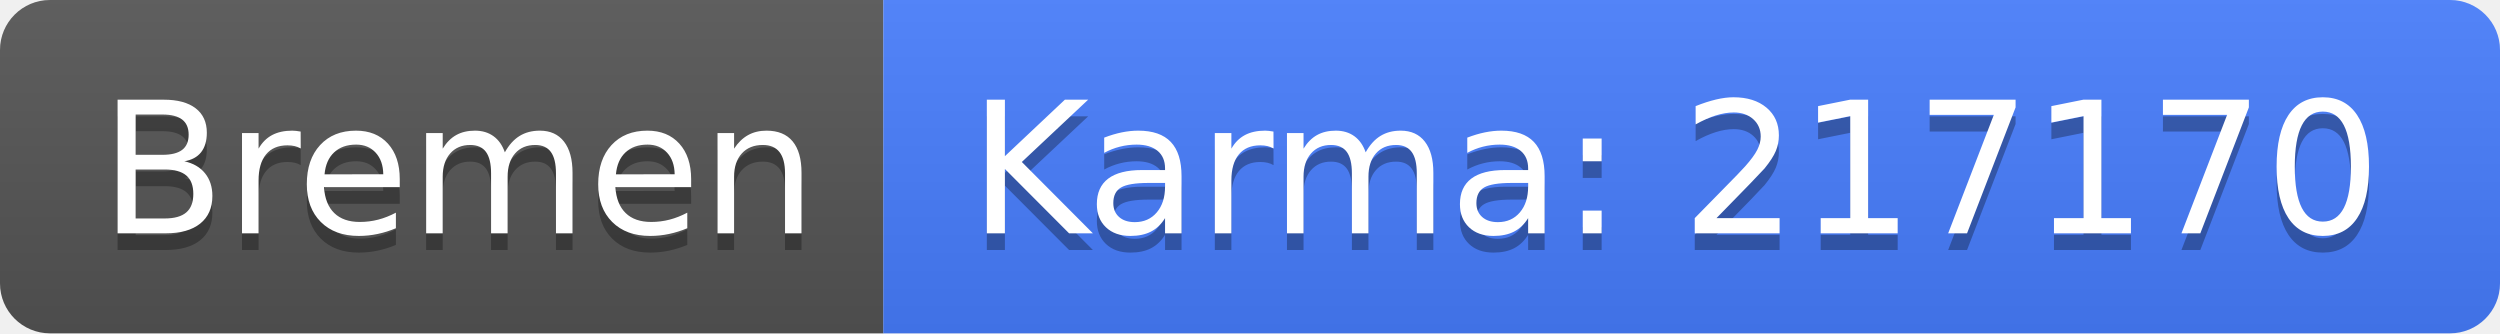
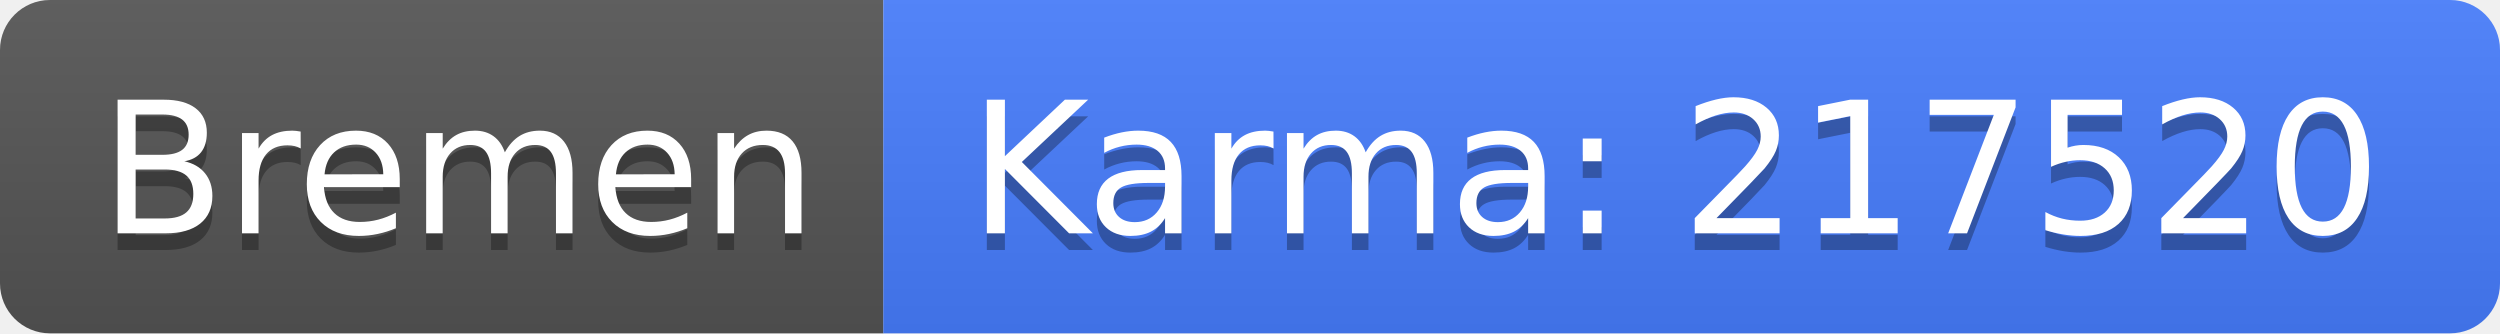
<svg xmlns="http://www.w3.org/2000/svg" width="150" height="20">
  <linearGradient id="b" x2="0" y2="100%">
    <stop offset="0" stop-color="#bbb" stop-opacity=".1" />
    <stop offset="1" stop-opacity=".1" />
  </linearGradient>
  <clipPath id="a">
    <rect width="150" height="20" rx="3" fill="#fff" />
  </clipPath>
  <g clip-path="url(#a)">
    <path fill="#555" d="M0 0h53v20H0z" />
    <path fill="#477eff" d="M53 0h97v20H53z" />
    <path fill="url(#b)" d="M0 0h150v20H0z" />
  </g>
  <g fill="#fff" text-anchor="middle" font-family="DejaVu Sans,Verdana,Geneva,sans-serif" font-size="110">
    <text x="275" y="150" fill="#010101" fill-opacity=".3" transform="scale(.1)" textLength="430">Bremen</text>
    <text x="275" y="140" transform="scale(.1)" textLength="430">Bremen</text>
-     <text x="1005" y="150" fill="#010101" fill-opacity=".3" transform="scale(.1)" textLength="870">Karma: 217170</text>
-     <text x="1005" y="140" transform="scale(.1)" textLength="870">Karma: 217170</text>
+     <text x="1005" y="150" fill="#010101" fill-opacity=".3" transform="scale(.1)" textLength="870">Karma: 217520</text>
+     <text x="1005" y="140" transform="scale(.1)" textLength="870">Karma: 217520</text>
  </g>
</svg>
